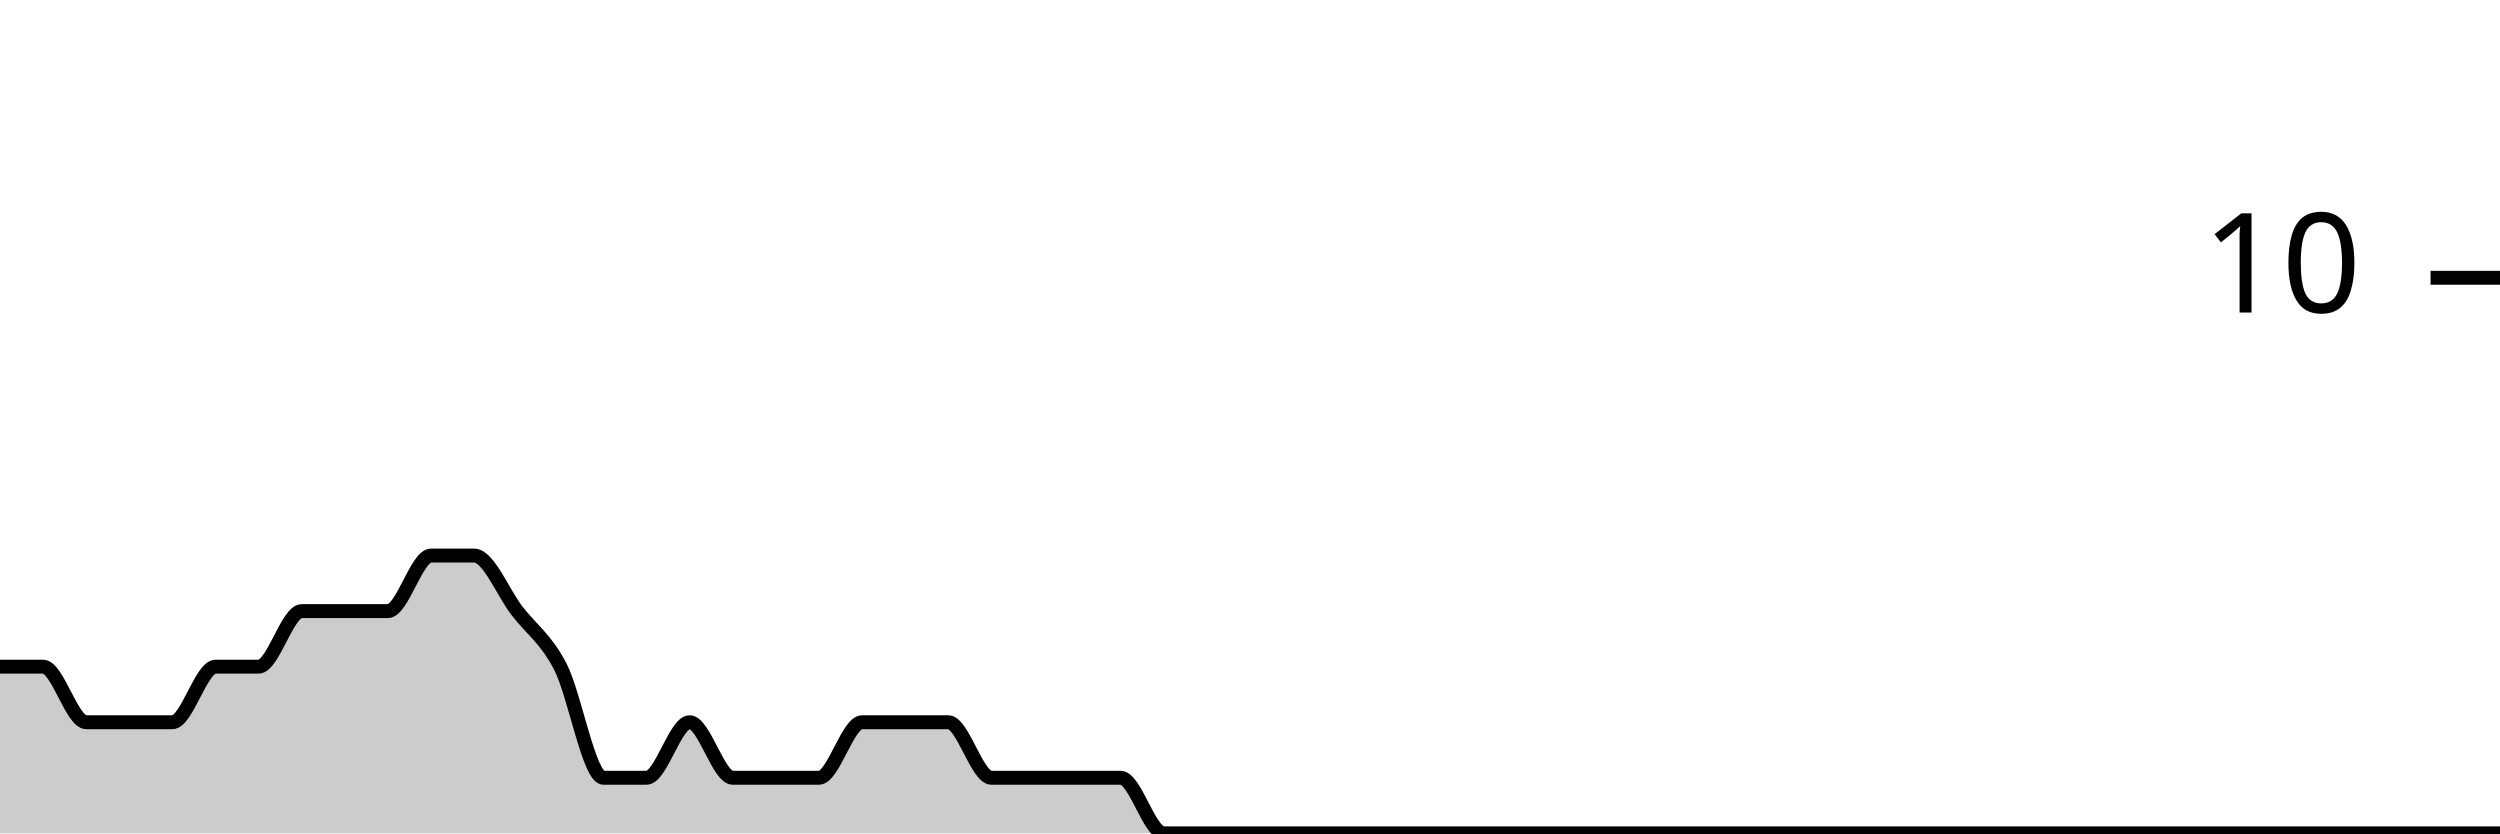
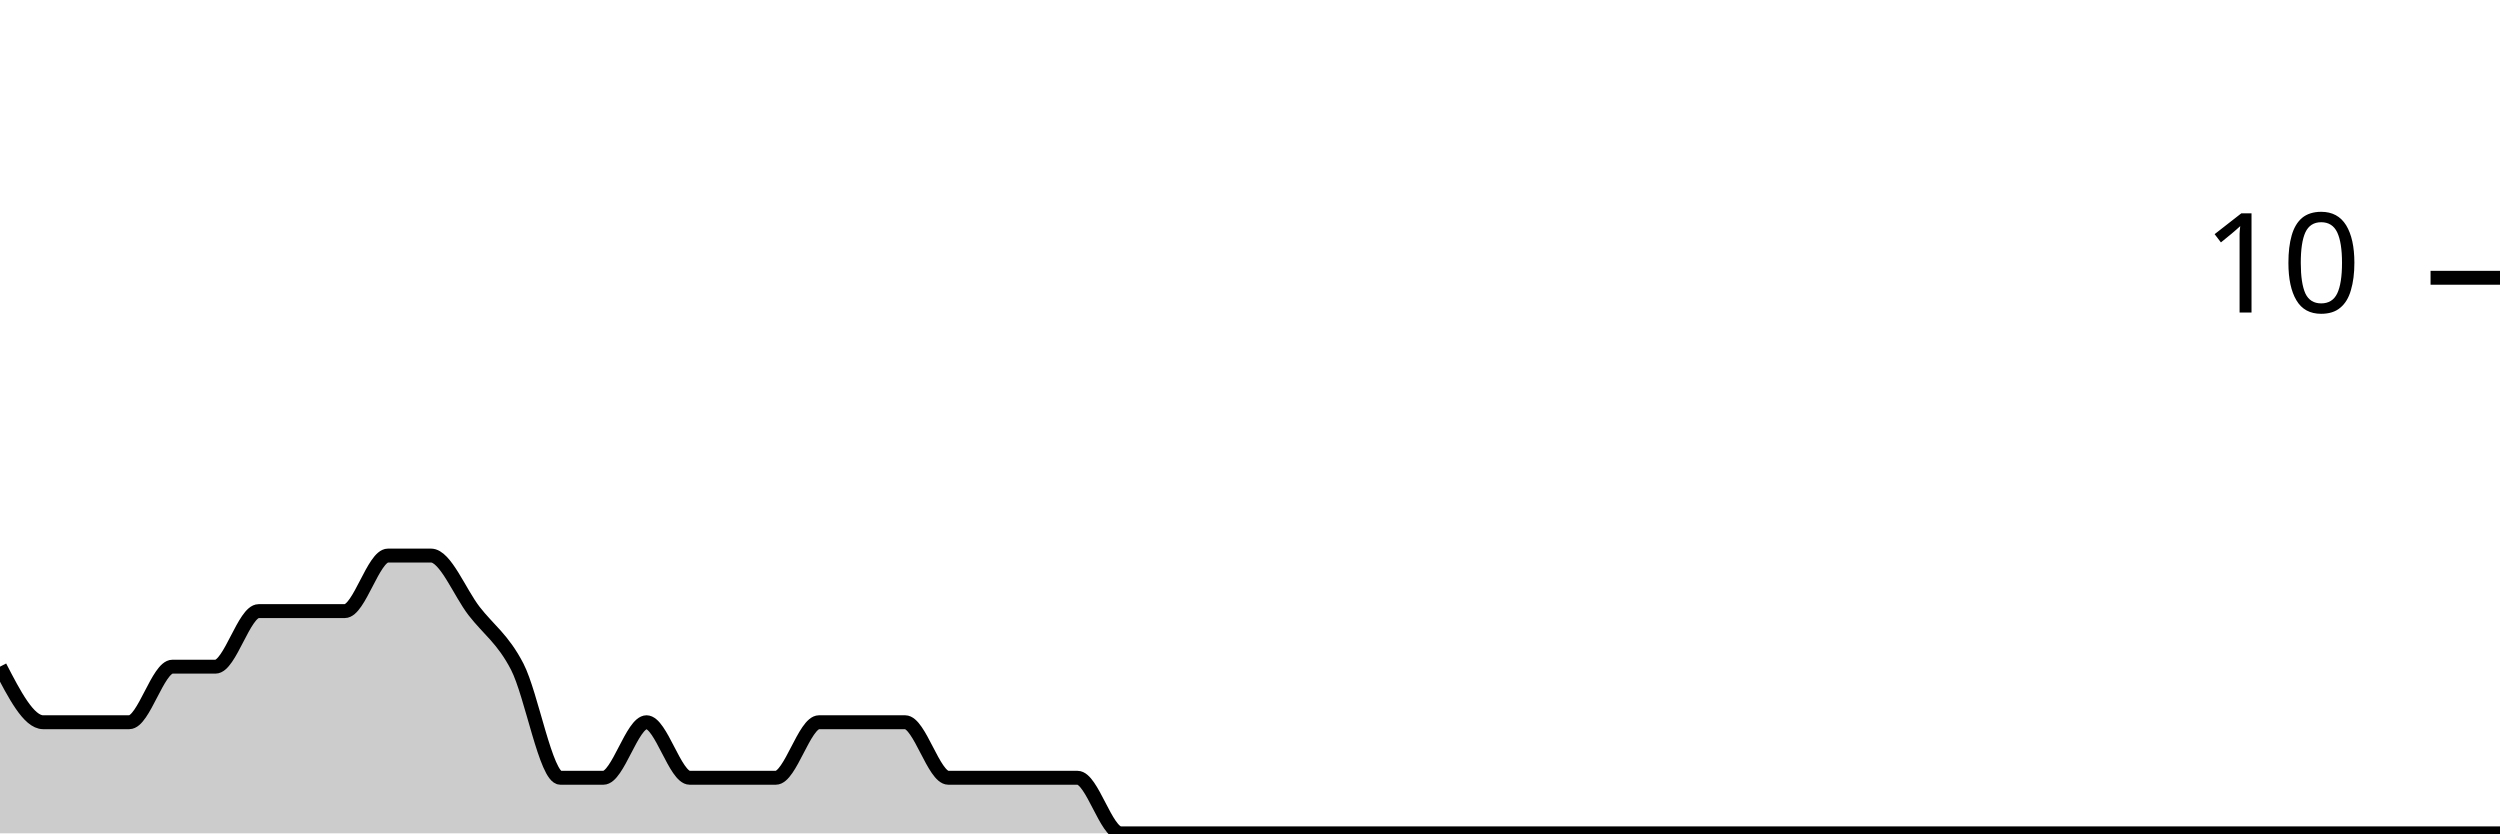
<svg xmlns="http://www.w3.org/2000/svg" viewBox="0 0 180 60">
  <g transform="translate(0,20)">
-     <path class="area" fill="rgba(0, 0, 0, 0.2)" d="M0,28C1.034,28,2.069,28,3.103,28C4.138,28,5.172,32,6.207,32C7.241,32,8.276,32,9.31,32C10.345,32,11.379,32,12.414,32C13.448,32,14.483,28,15.517,28C16.552,28,17.586,28,18.621,28C19.655,28,20.69,24,21.724,24C22.759,24,23.793,24,24.828,24C25.862,24,26.897,24,27.931,24C28.966,24,30,20,31.034,20C32.069,20,33.103,20,34.138,20C35.172,20,36.207,22.667,37.241,24C38.276,25.333,39.31,26,40.345,28C41.379,30,42.414,36,43.448,36C44.483,36,45.517,36,46.552,36C47.586,36,48.621,32,49.655,32C50.69,32,51.724,36,52.759,36C53.793,36,54.828,36,55.862,36C56.897,36,57.931,36,58.966,36C60,36,61.034,32,62.069,32C63.103,32,64.138,32,65.172,32C66.207,32,67.241,32,68.276,32C69.31,32,70.345,36,71.379,36C72.414,36,73.448,36,74.483,36C75.517,36,76.552,36,77.586,36C78.621,36,79.655,36,80.69,36C81.724,36,82.759,40,83.793,40C84.828,40,85.862,40,86.897,40C87.931,40,88.966,40,90,40C91.034,40,92.069,40,93.103,40C94.138,40,95.172,40,96.207,40C97.241,40,98.276,40,99.31,40C100.345,40,101.379,40,102.414,40C103.448,40,104.483,40,105.517,40C106.552,40,107.586,40,108.621,40C109.655,40,110.69,40,111.724,40C112.759,40,113.793,40,114.828,40C115.862,40,116.897,40,117.931,40C118.966,40,120,40,121.034,40C122.069,40,123.103,40,124.138,40C125.172,40,126.207,40,127.241,40C128.276,40,129.31,40,130.345,40C131.379,40,132.414,40,133.448,40C134.483,40,135.517,40,136.552,40C137.586,40,138.621,40,139.655,40C140.69,40,141.724,40,142.759,40C143.793,40,144.828,40,145.862,40C146.897,40,147.931,40,148.966,40C150,40,151.034,40,152.069,40C153.103,40,154.138,40,155.172,40C156.207,40,157.241,40,158.276,40C159.31,40,160.345,40,161.379,40C162.414,40,163.448,40,164.483,40C165.517,40,166.552,40,167.586,40C168.621,40,169.655,40,170.69,40C171.724,40,172.759,40,173.793,40C174.828,40,175.862,40,176.897,40C177.931,40,178.966,40,180,40L180,40C178.966,40,177.931,40,176.897,40C175.862,40,174.828,40,173.793,40C172.759,40,171.724,40,170.69,40C169.655,40,168.621,40,167.586,40C166.552,40,165.517,40,164.483,40C163.448,40,162.414,40,161.379,40C160.345,40,159.31,40,158.276,40C157.241,40,156.207,40,155.172,40C154.138,40,153.103,40,152.069,40C151.034,40,150,40,148.966,40C147.931,40,146.897,40,145.862,40C144.828,40,143.793,40,142.759,40C141.724,40,140.69,40,139.655,40C138.621,40,137.586,40,136.552,40C135.517,40,134.483,40,133.448,40C132.414,40,131.379,40,130.345,40C129.31,40,128.276,40,127.241,40C126.207,40,125.172,40,124.138,40C123.103,40,122.069,40,121.034,40C120,40,118.966,40,117.931,40C116.897,40,115.862,40,114.828,40C113.793,40,112.759,40,111.724,40C110.69,40,109.655,40,108.621,40C107.586,40,106.552,40,105.517,40C104.483,40,103.448,40,102.414,40C101.379,40,100.345,40,99.31,40C98.276,40,97.241,40,96.207,40C95.172,40,94.138,40,93.103,40C92.069,40,91.034,40,90,40C88.966,40,87.931,40,86.897,40C85.862,40,84.828,40,83.793,40C82.759,40,81.724,40,80.69,40C79.655,40,78.621,40,77.586,40C76.552,40,75.517,40,74.483,40C73.448,40,72.414,40,71.379,40C70.345,40,69.31,40,68.276,40C67.241,40,66.207,40,65.172,40C64.138,40,63.103,40,62.069,40C61.034,40,60,40,58.966,40C57.931,40,56.897,40,55.862,40C54.828,40,53.793,40,52.759,40C51.724,40,50.69,40,49.655,40C48.621,40,47.586,40,46.552,40C45.517,40,44.483,40,43.448,40C42.414,40,41.379,40,40.345,40C39.31,40,38.276,40,37.241,40C36.207,40,35.172,40,34.138,40C33.103,40,32.069,40,31.034,40C30,40,28.966,40,27.931,40C26.897,40,25.862,40,24.828,40C23.793,40,22.759,40,21.724,40C20.69,40,19.655,40,18.621,40C17.586,40,16.552,40,15.517,40C14.483,40,13.448,40,12.414,40C11.379,40,10.345,40,9.31,40C8.276,40,7.241,40,6.207,40C5.172,40,4.138,40,3.103,40C2.069,40,1.034,40,0,40Z" />
-     <path class="line" stroke="black" fill="none" d="M0,28C1.034,28,2.069,28,3.103,28C4.138,28,5.172,32,6.207,32C7.241,32,8.276,32,9.31,32C10.345,32,11.379,32,12.414,32C13.448,32,14.483,28,15.517,28C16.552,28,17.586,28,18.621,28C19.655,28,20.69,24,21.724,24C22.759,24,23.793,24,24.828,24C25.862,24,26.897,24,27.931,24C28.966,24,30,20,31.034,20C32.069,20,33.103,20,34.138,20C35.172,20,36.207,22.667,37.241,24C38.276,25.333,39.31,26,40.345,28C41.379,30,42.414,36,43.448,36C44.483,36,45.517,36,46.552,36C47.586,36,48.621,32,49.655,32C50.69,32,51.724,36,52.759,36C53.793,36,54.828,36,55.862,36C56.897,36,57.931,36,58.966,36C60,36,61.034,32,62.069,32C63.103,32,64.138,32,65.172,32C66.207,32,67.241,32,68.276,32C69.31,32,70.345,36,71.379,36C72.414,36,73.448,36,74.483,36C75.517,36,76.552,36,77.586,36C78.621,36,79.655,36,80.69,36C81.724,36,82.759,40,83.793,40C84.828,40,85.862,40,86.897,40C87.931,40,88.966,40,90,40C91.034,40,92.069,40,93.103,40C94.138,40,95.172,40,96.207,40C97.241,40,98.276,40,99.31,40C100.345,40,101.379,40,102.414,40C103.448,40,104.483,40,105.517,40C106.552,40,107.586,40,108.621,40C109.655,40,110.69,40,111.724,40C112.759,40,113.793,40,114.828,40C115.862,40,116.897,40,117.931,40C118.966,40,120,40,121.034,40C122.069,40,123.103,40,124.138,40C125.172,40,126.207,40,127.241,40C128.276,40,129.31,40,130.345,40C131.379,40,132.414,40,133.448,40C134.483,40,135.517,40,136.552,40C137.586,40,138.621,40,139.655,40C140.69,40,141.724,40,142.759,40C143.793,40,144.828,40,145.862,40C146.897,40,147.931,40,148.966,40C150,40,151.034,40,152.069,40C153.103,40,154.138,40,155.172,40C156.207,40,157.241,40,158.276,40C159.31,40,160.345,40,161.379,40C162.414,40,163.448,40,164.483,40C165.517,40,166.552,40,167.586,40C168.621,40,169.655,40,170.69,40C171.724,40,172.759,40,173.793,40C174.828,40,175.862,40,176.897,40C177.931,40,178.966,40,180,40" />
+     <path class="area" fill="rgba(0, 0, 0, 0.2)" d="M0,28C1.034,30,2.069,32,3.103,32C4.138,32,5.172,32,6.207,32C7.241,32,8.276,32,9.31,32C10.345,32,11.379,28,12.414,28C13.448,28,14.483,28,15.517,28C16.552,28,17.586,24,18.621,24C19.655,24,20.69,24,21.724,24C22.759,24,23.793,24,24.828,24C25.862,24,26.897,20,27.931,20C28.966,20,30,20,31.034,20C32.069,20,33.103,22.667,34.138,24C35.172,25.333,36.207,26,37.241,28C38.276,30,39.31,36,40.345,36C41.379,36,42.414,36,43.448,36C44.483,36,45.517,32,46.552,32C47.586,32,48.621,36,49.655,36C50.69,36,51.724,36,52.759,36C53.793,36,54.828,36,55.862,36C56.897,36,57.931,32,58.966,32C60,32,61.034,32,62.069,32C63.103,32,64.138,32,65.172,32C66.207,32,67.241,36,68.276,36C69.31,36,70.345,36,71.379,36C72.414,36,73.448,36,74.483,36C75.517,36,76.552,36,77.586,36C78.621,36,79.655,40,80.69,40C81.724,40,82.759,40,83.793,40C84.828,40,85.862,40,86.897,40C87.931,40,88.966,40,90,40C91.034,40,92.069,40,93.103,40C94.138,40,95.172,40,96.207,40C97.241,40,98.276,40,99.31,40C100.345,40,101.379,40,102.414,40C103.448,40,104.483,40,105.517,40C106.552,40,107.586,40,108.621,40C109.655,40,110.69,40,111.724,40C112.759,40,113.793,40,114.828,40C115.862,40,116.897,40,117.931,40C118.966,40,120,40,121.034,40C122.069,40,123.103,40,124.138,40C125.172,40,126.207,40,127.241,40C128.276,40,129.31,40,130.345,40C131.379,40,132.414,40,133.448,40C134.483,40,135.517,40,136.552,40C137.586,40,138.621,40,139.655,40C140.69,40,141.724,40,142.759,40C143.793,40,144.828,40,145.862,40C146.897,40,147.931,40,148.966,40C150,40,151.034,40,152.069,40C153.103,40,154.138,40,155.172,40C156.207,40,157.241,40,158.276,40C159.31,40,160.345,40,161.379,40C162.414,40,163.448,40,164.483,40C165.517,40,166.552,40,167.586,40C168.621,40,169.655,40,170.69,40C171.724,40,172.759,40,173.793,40C174.828,40,175.862,40,176.897,40C177.931,40,178.966,40,180,40L180,40C178.966,40,177.931,40,176.897,40C175.862,40,174.828,40,173.793,40C172.759,40,171.724,40,170.69,40C169.655,40,168.621,40,167.586,40C166.552,40,165.517,40,164.483,40C163.448,40,162.414,40,161.379,40C160.345,40,159.31,40,158.276,40C157.241,40,156.207,40,155.172,40C154.138,40,153.103,40,152.069,40C151.034,40,150,40,148.966,40C147.931,40,146.897,40,145.862,40C144.828,40,143.793,40,142.759,40C141.724,40,140.69,40,139.655,40C138.621,40,137.586,40,136.552,40C135.517,40,134.483,40,133.448,40C132.414,40,131.379,40,130.345,40C129.31,40,128.276,40,127.241,40C126.207,40,125.172,40,124.138,40C123.103,40,122.069,40,121.034,40C120,40,118.966,40,117.931,40C116.897,40,115.862,40,114.828,40C113.793,40,112.759,40,111.724,40C110.69,40,109.655,40,108.621,40C107.586,40,106.552,40,105.517,40C104.483,40,103.448,40,102.414,40C101.379,40,100.345,40,99.31,40C98.276,40,97.241,40,96.207,40C95.172,40,94.138,40,93.103,40C92.069,40,91.034,40,90,40C88.966,40,87.931,40,86.897,40C85.862,40,84.828,40,83.793,40C82.759,40,81.724,40,80.69,40C79.655,40,78.621,40,77.586,40C76.552,40,75.517,40,74.483,40C73.448,40,72.414,40,71.379,40C70.345,40,69.31,40,68.276,40C67.241,40,66.207,40,65.172,40C64.138,40,63.103,40,62.069,40C61.034,40,60,40,58.966,40C57.931,40,56.897,40,55.862,40C54.828,40,53.793,40,52.759,40C51.724,40,50.69,40,49.655,40C48.621,40,47.586,40,46.552,40C45.517,40,44.483,40,43.448,40C42.414,40,41.379,40,40.345,40C39.31,40,38.276,40,37.241,40C36.207,40,35.172,40,34.138,40C33.103,40,32.069,40,31.034,40C30,40,28.966,40,27.931,40C26.897,40,25.862,40,24.828,40C23.793,40,22.759,40,21.724,40C20.69,40,19.655,40,18.621,40C17.586,40,16.552,40,15.517,40C14.483,40,13.448,40,12.414,40C11.379,40,10.345,40,9.31,40C8.276,40,7.241,40,6.207,40C5.172,40,4.138,40,3.103,40C2.069,40,1.034,40,0,40Z" />
+     <path class="line" stroke="black" fill="none" d="M0,28C1.034,30,2.069,32,3.103,32C4.138,32,5.172,32,6.207,32C7.241,32,8.276,32,9.31,32C10.345,32,11.379,28,12.414,28C13.448,28,14.483,28,15.517,28C16.552,28,17.586,24,18.621,24C19.655,24,20.69,24,21.724,24C22.759,24,23.793,24,24.828,24C25.862,24,26.897,20,27.931,20C28.966,20,30,20,31.034,20C32.069,20,33.103,22.667,34.138,24C35.172,25.333,36.207,26,37.241,28C38.276,30,39.31,36,40.345,36C41.379,36,42.414,36,43.448,36C44.483,36,45.517,32,46.552,32C47.586,32,48.621,36,49.655,36C50.69,36,51.724,36,52.759,36C53.793,36,54.828,36,55.862,36C56.897,36,57.931,32,58.966,32C60,32,61.034,32,62.069,32C63.103,32,64.138,32,65.172,32C66.207,32,67.241,36,68.276,36C69.31,36,70.345,36,71.379,36C72.414,36,73.448,36,74.483,36C75.517,36,76.552,36,77.586,36C78.621,36,79.655,40,80.69,40C81.724,40,82.759,40,83.793,40C84.828,40,85.862,40,86.897,40C87.931,40,88.966,40,90,40C91.034,40,92.069,40,93.103,40C94.138,40,95.172,40,96.207,40C97.241,40,98.276,40,99.31,40C100.345,40,101.379,40,102.414,40C103.448,40,104.483,40,105.517,40C106.552,40,107.586,40,108.621,40C109.655,40,110.69,40,111.724,40C112.759,40,113.793,40,114.828,40C115.862,40,116.897,40,117.931,40C118.966,40,120,40,121.034,40C122.069,40,123.103,40,124.138,40C125.172,40,126.207,40,127.241,40C128.276,40,129.31,40,130.345,40C131.379,40,132.414,40,133.448,40C134.483,40,135.517,40,136.552,40C137.586,40,138.621,40,139.655,40C140.69,40,141.724,40,142.759,40C143.793,40,144.828,40,145.862,40C146.897,40,147.931,40,148.966,40C150,40,151.034,40,152.069,40C153.103,40,154.138,40,155.172,40C156.207,40,157.241,40,158.276,40C159.31,40,160.345,40,161.379,40C162.414,40,163.448,40,164.483,40C165.517,40,166.552,40,167.586,40C168.621,40,169.655,40,170.69,40C171.724,40,172.759,40,173.793,40C174.828,40,175.862,40,176.897,40C177.931,40,178.966,40,180,40" />
    <path class="axis-ceiling" stroke-width="1" stroke="black" fill="none" d="M175,0L180,0" />
    <text class="axis-ceiling-label" font-family="sans-serif" text-anchor="end" font-size="10px" x="170" y="2.5">10</text>
  </g>
</svg>
